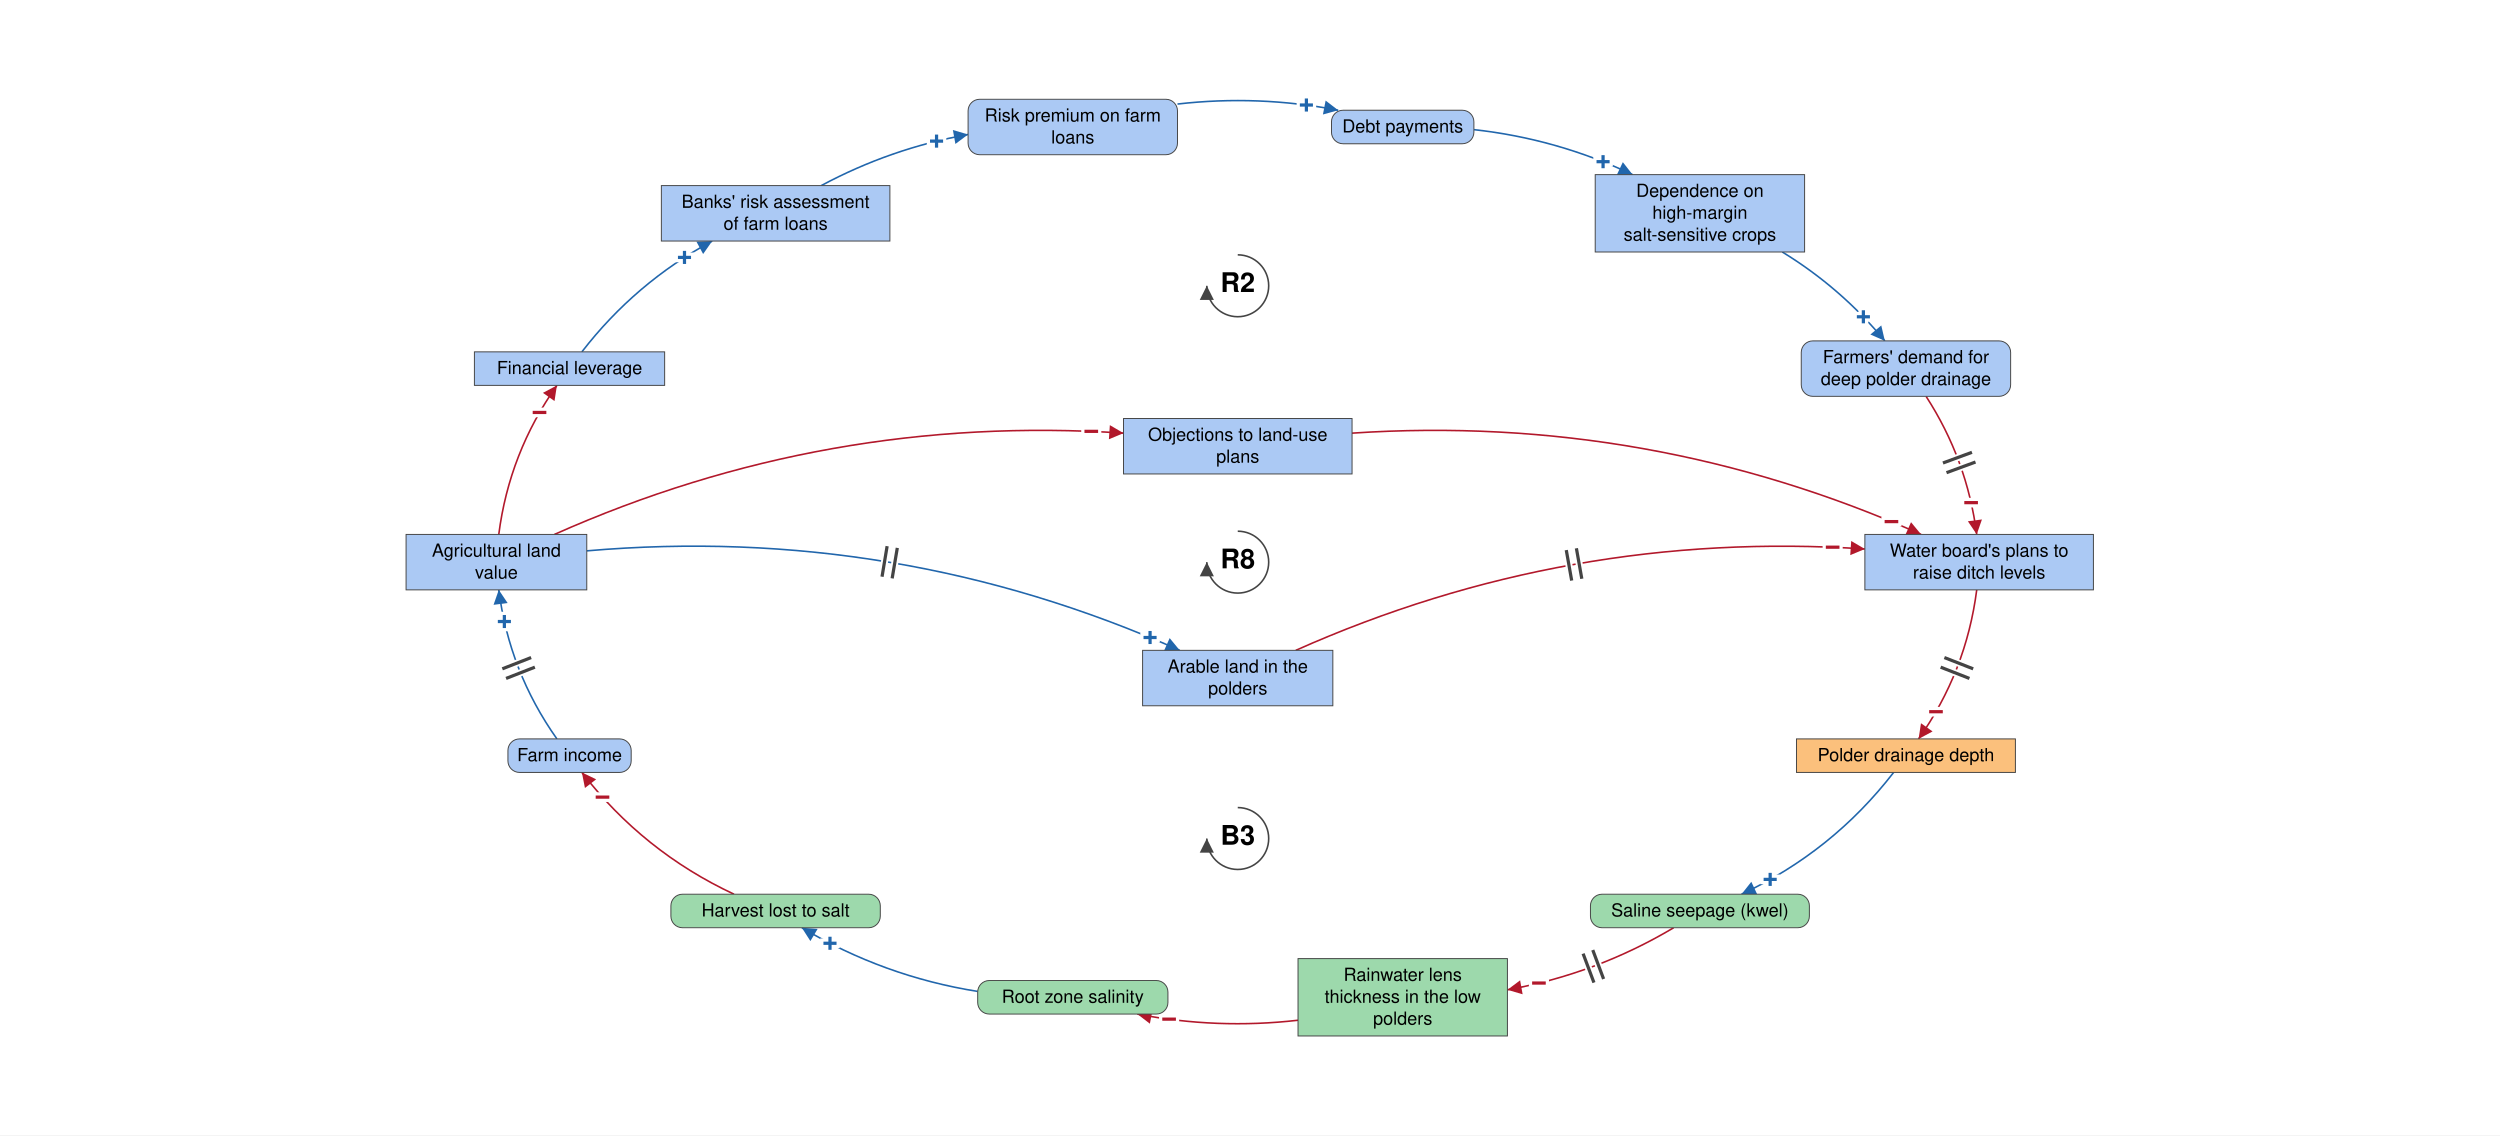
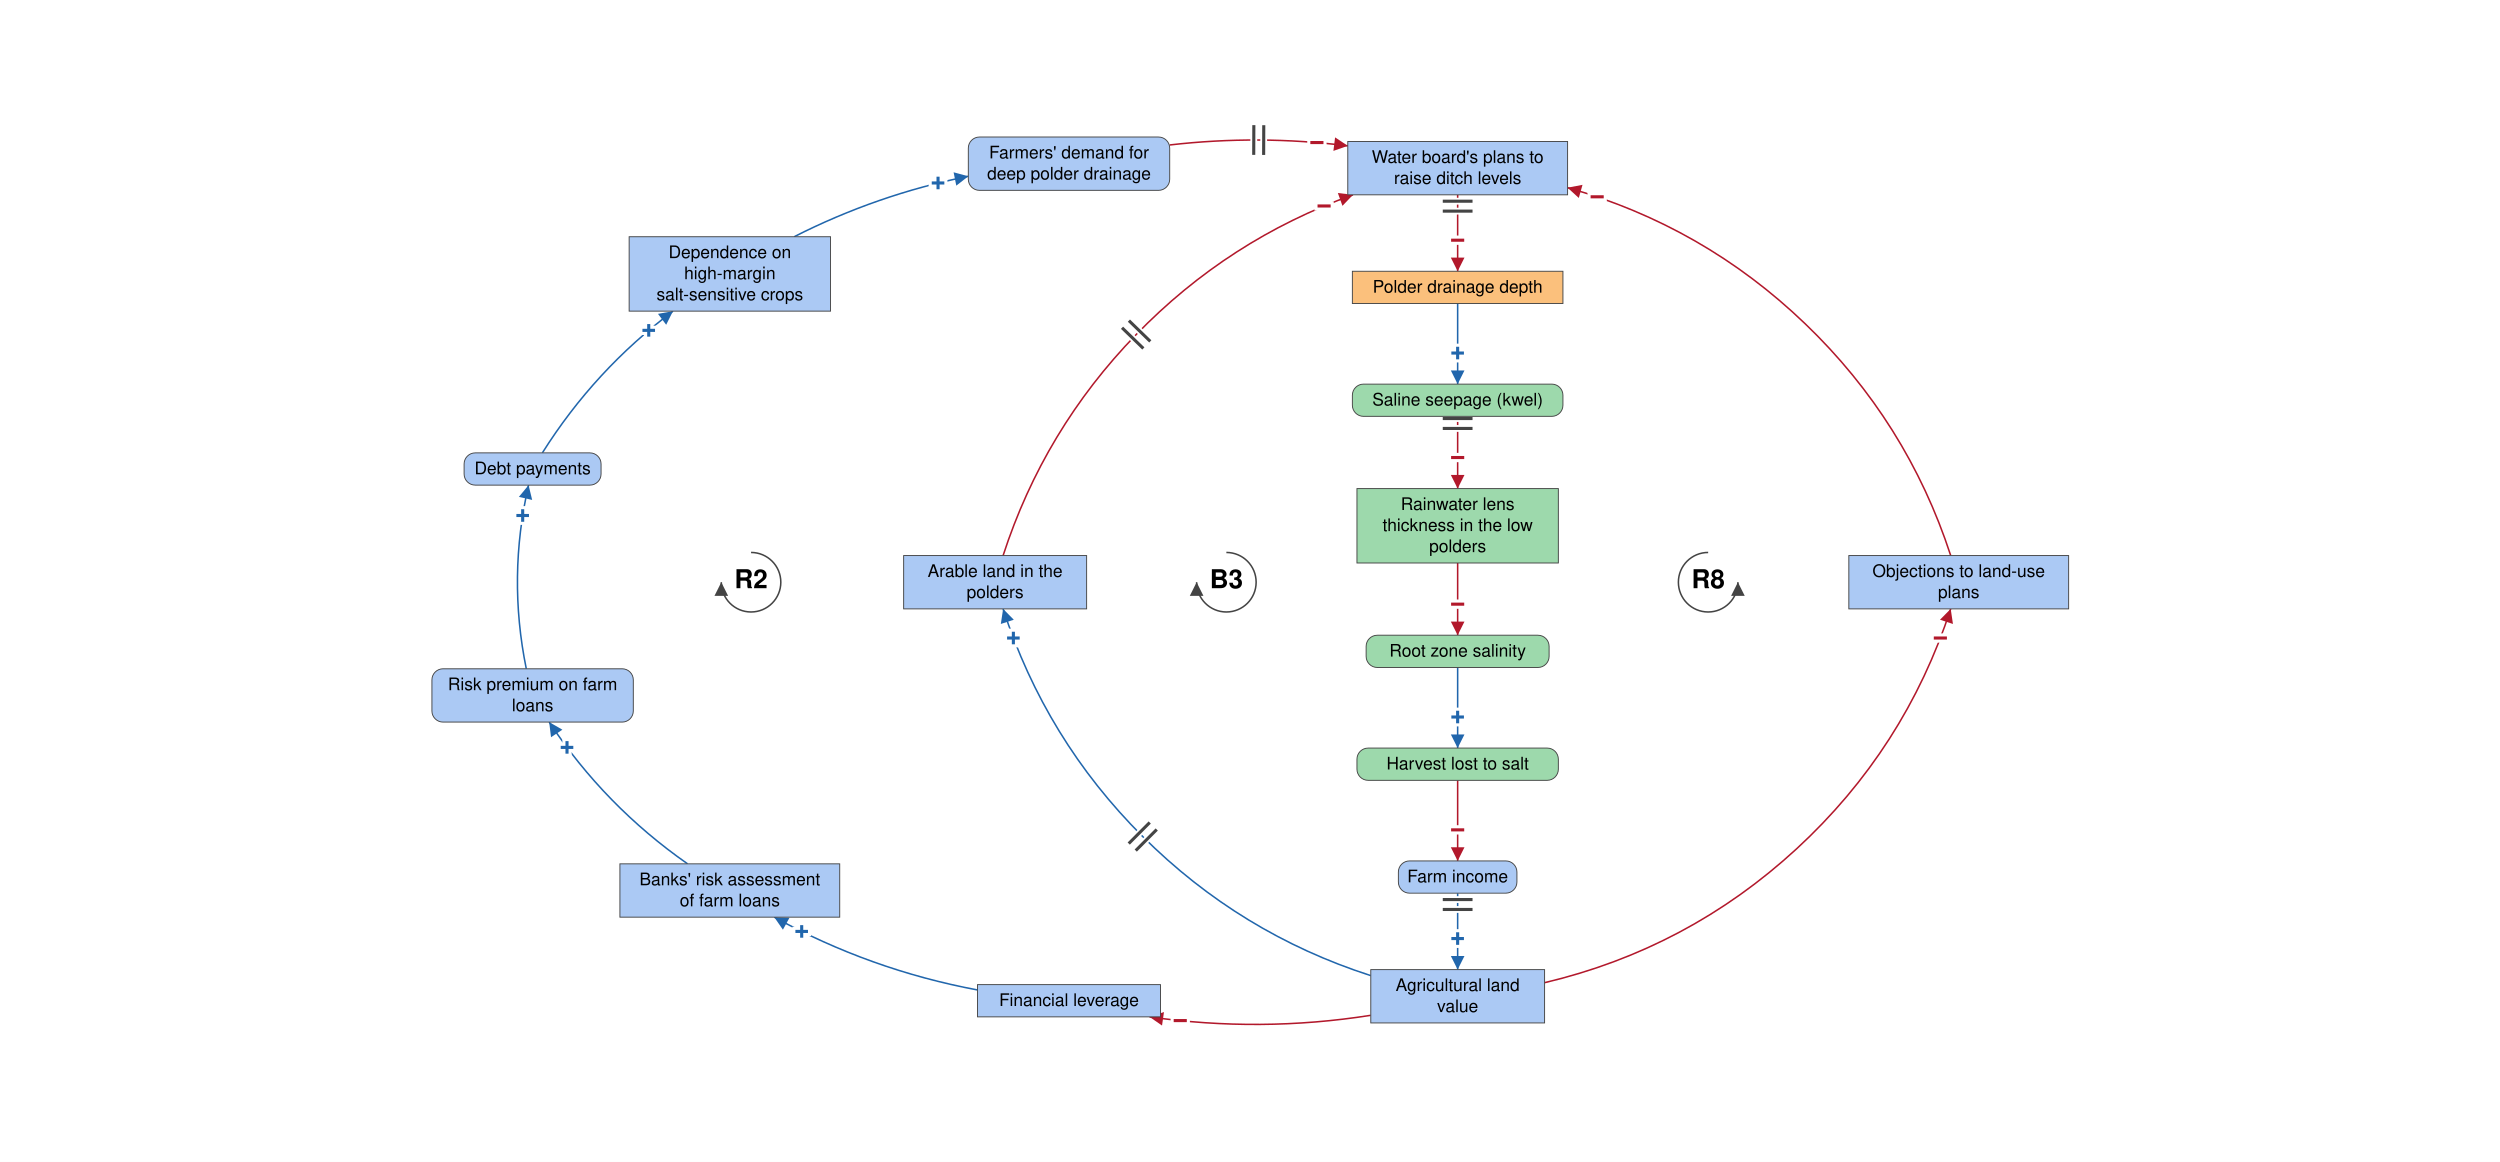
- <svg xmlns="http://www.w3.org/2000/svg" viewBox="-1920 -872 3878 1761" font-family="Helvetica Neue, Helvetica, Arial, sans-serif" font-size="28" fill="black">
+ <svg xmlns="http://www.w3.org/2000/svg" viewBox="-2009 -939 4032 1874" font-family="Helvetica Neue, Helvetica, Arial, sans-serif" font-size="28" fill="black">
  <defs>
    <marker id="arrow-plus" viewBox="0 0 10 10" refX="10" refY="5" markerWidth="22" markerHeight="22" markerUnits="userSpaceOnUse" orient="auto">
      <path d="M 0 0 L 10 5 L 0 10 z" fill="#2166AC" />
    </marker>
    <marker id="arrow-minus" viewBox="0 0 10 10" refX="10" refY="5" markerWidth="22" markerHeight="22" markerUnits="userSpaceOnUse" orient="auto">
      <path d="M 0 0 L 10 5 L 0 10 z" fill="#B2182B" />
    </marker>
    <marker id="arrow-grey" viewBox="0 0 10 10" refX="10" refY="5" markerWidth="22" markerHeight="22" markerUnits="userSpaceOnUse" orient="auto">
      <path d="M 0 0 L 10 5 L 0 10 z" fill="#444444" />
    </marker>
  </defs>
-   <rect x="-1920" y="-872" width="3878" height="1761" fill="white" />
+   <rect x="-2009" y="-939" width="4032" height="1874" fill="white" />
  <g class="links">
-     <g class="link" data-from="mortgage-debt-financial-leverage" data-to="banks-risk-assessment" data-sign="+" data-delay="false" data-curvature="0.16">
-       <path class="link-path" d="M -1017.4 -326.2 Q -934.5 -433.5 -815.2 -498.1" fill="none" stroke="#2166AC" stroke-width="2.5" marker-end="url(#arrow-plus)" />
-       <text class="sign" x="-858.2" y="-472.6" text-anchor="middle" dominant-baseline="central" font-size="42" font-weight="bold" fill="#2166AC" stroke="white" stroke-width="10" paint-order="stroke">+</text>
+     <g class="link" data-from="mortgage-debt-financial-leverage" data-to="banks-risk-assessment" data-sign="+" data-delay="false" data-curvature="0.133">
+       <path class="link-path" d="M -432.5 657.6 Q -605.8 625.2 -760.3 540.2" fill="none" stroke="#2166AC" stroke-width="2.5" marker-end="url(#arrow-plus)" />
+       <text class="sign" x="-716.0" y="563.3" text-anchor="middle" dominant-baseline="central" font-size="42" font-weight="bold" fill="#2166AC" stroke="white" stroke-width="10" paint-order="stroke">+</text>
    </g>
-     <g class="link" data-from="banks-risk-assessment" data-to="bank-credit-freeze-risk-premiums" data-sign="+" data-delay="false" data-curvature="0.16">
-       <path class="link-path" d="M -646.1 -584.1 Q -538.5 -641.8 -418.3 -663.4" fill="none" stroke="#2166AC" stroke-width="2.5" marker-end="url(#arrow-plus)" />
-       <text class="sign" x="-467.2" y="-653.0" text-anchor="middle" dominant-baseline="central" font-size="42" font-weight="bold" fill="#2166AC" stroke="white" stroke-width="10" paint-order="stroke">+</text>
+     <g class="link" data-from="banks-risk-assessment" data-to="bank-credit-freeze-risk-premiums" data-sign="+" data-delay="false" data-curvature="0.133">
+       <path class="link-path" d="M -900.1 454.2 Q -1033.4 361.1 -1123.3 225.6" fill="none" stroke="#2166AC" stroke-width="2.5" marker-end="url(#arrow-plus)" />
+       <text class="sign" x="-1094.5" y="266.5" text-anchor="middle" dominant-baseline="central" font-size="42" font-weight="bold" fill="#2166AC" stroke="white" stroke-width="10" paint-order="stroke">+</text>
    </g>
-     <g class="link" data-from="bank-credit-freeze-risk-premiums" data-to="debt-payments" data-sign="+" data-delay="false" data-curvature="0.16">
-       <path class="link-path" d="M -93.5 -710.6 Q 31.9 -725.0 155.8 -701.0" fill="none" stroke="#2166AC" stroke-width="2.5" marker-end="url(#arrow-plus)" />
-       <text class="sign" x="106.5" y="-709.0" text-anchor="middle" dominant-baseline="central" font-size="42" font-weight="bold" fill="#2166AC" stroke="white" stroke-width="10" paint-order="stroke">+</text>
+     <g class="link" data-from="bank-credit-freeze-risk-premiums" data-to="debt-payments" data-sign="+" data-delay="false" data-curvature="0.133">
+       <path class="link-path" d="M -1160.2 139.6 Q -1190.5 -8.9 -1156.5 -156.6" fill="none" stroke="#2166AC" stroke-width="2.5" marker-end="url(#arrow-plus)" />
+       <text class="sign" x="-1166.0" y="-107.5" text-anchor="middle" dominant-baseline="central" font-size="42" font-weight="bold" fill="#2166AC" stroke="white" stroke-width="10" paint-order="stroke">+</text>
    </g>
-     <g class="link" data-from="debt-payments" data-to="dependence-on-high-margin-salt-sensitive-crops" data-sign="+" data-delay="false" data-curvature="0.16">
-       <path class="link-path" d="M 366.3 -670.9 Q 495.3 -656.7 612.5 -601.1" fill="none" stroke="#2166AC" stroke-width="2.5" marker-end="url(#arrow-plus)" />
-       <text class="sign" x="566.7" y="-621.1" text-anchor="middle" dominant-baseline="central" font-size="42" font-weight="bold" fill="#2166AC" stroke="white" stroke-width="10" paint-order="stroke">+</text>
+     <g class="link" data-from="debt-payments" data-to="dependence-on-high-margin-salt-sensitive-crops" data-sign="+" data-delay="false" data-curvature="0.133">
+       <path class="link-path" d="M -1134.3 -208.6 Q -1050.0 -342.4 -923.6 -437.2" fill="none" stroke="#2166AC" stroke-width="2.5" marker-end="url(#arrow-plus)" />
+       <text class="sign" x="-962.7" y="-406.1" text-anchor="middle" dominant-baseline="central" font-size="42" font-weight="bold" fill="#2166AC" stroke="white" stroke-width="10" paint-order="stroke">+</text>
    </g>
-     <g class="link" data-from="dependence-on-high-margin-salt-sensitive-crops" data-to="demand-for-deep-polder-drainage" data-sign="+" data-delay="false" data-curvature="0.16">
-       <path class="link-path" d="M 844.7 -481.1 Q 935.7 -425.4 1003.8 -343.2" fill="none" stroke="#2166AC" stroke-width="2.5" marker-end="url(#arrow-plus)" />
-       <text class="sign" x="970.5" y="-380.5" text-anchor="middle" dominant-baseline="central" font-size="42" font-weight="bold" fill="#2166AC" stroke="white" stroke-width="10" paint-order="stroke">+</text>
+     <g class="link" data-from="dependence-on-high-margin-salt-sensitive-crops" data-to="demand-for-deep-polder-drainage" data-sign="+" data-delay="false" data-curvature="0.133">
+       <path class="link-path" d="M -728.2 -557.2 Q -594.4 -625.1 -447.3 -654.7" fill="none" stroke="#2166AC" stroke-width="2.5" marker-end="url(#arrow-plus)" />
+       <text class="sign" x="-496.1" y="-643.8" text-anchor="middle" dominant-baseline="central" font-size="42" font-weight="bold" fill="#2166AC" stroke="white" stroke-width="10" paint-order="stroke">+</text>
    </g>
-     <g class="link" data-from="demand-for-deep-polder-drainage" data-to="plans-to-raise-ditch-levels" data-sign="-" data-delay="true" data-curvature="0.16">
-       <path class="link-path" d="M 1067.7 -257.2 Q 1131.3 -159.0 1146.3 -43.0" fill="none" stroke="#B2182B" stroke-width="2.5" marker-end="url(#arrow-minus)" />
-       <text class="sign" x="1137.6" y="-92.2" text-anchor="middle" dominant-baseline="central" font-size="42" font-weight="bold" fill="#B2182B" stroke="white" stroke-width="10" paint-order="stroke">−</text>
-       <path class="delay-cut" d="M 1138.9 -170.4 L 1093.9 -153.8 M 1144.4 -155.3 L 1099.4 -138.8" stroke="white" stroke-width="11" fill="none" />
-       <path class="delay" d="M 1138.9 -170.4 L 1093.9 -153.8 M 1144.4 -155.3 L 1099.4 -138.8" stroke="#444444" stroke-width="5" fill="none" />
+     <g class="link" data-from="demand-for-deep-polder-drainage" data-to="plans-to-raise-ditch-levels" data-sign="-" data-delay="true" data-curvature="0.133">
+       <path class="link-path" d="M -122.5 -705.2 Q 21.2 -721.8 164.7 -703.8" fill="none" stroke="#B2182B" stroke-width="2.5" marker-end="url(#arrow-minus)" />
+       <text class="sign" x="114.9" y="-709.0" text-anchor="middle" dominant-baseline="central" font-size="42" font-weight="bold" fill="#B2182B" stroke="white" stroke-width="10" paint-order="stroke">−</text>
+       <path class="delay-cut" d="M 13.2 -737.2 L 13.0 -689.2 M 29.2 -737.1 L 29.0 -689.1" stroke="white" stroke-width="11" fill="none" />
+       <path class="delay" d="M 13.2 -737.2 L 13.0 -689.2 M 29.2 -737.1 L 29.0 -689.1" stroke="#444444" stroke-width="5" fill="none" />
    </g>
-     <g class="link" data-from="plans-to-raise-ditch-levels" data-to="polder-drainage-depth" data-sign="-" data-delay="true" data-curvature="0.16">
-       <path class="link-path" d="M 1146.3 43.0 Q 1130.0 169.8 1056.1 274.2" fill="none" stroke="#B2182B" stroke-width="2.5" marker-end="url(#arrow-minus)" />
-       <text class="sign" x="1083.1" y="232.1" text-anchor="middle" dominant-baseline="central" font-size="42" font-weight="bold" fill="#B2182B" stroke="white" stroke-width="10" paint-order="stroke">−</text>
-       <path class="delay-cut" d="M 1140.8 165.5 L 1096.1 148.0 M 1135.0 180.4 L 1090.3 162.9" stroke="white" stroke-width="11" fill="none" />
-       <path class="delay" d="M 1140.8 165.5 L 1096.1 148.0 M 1135.0 180.4 L 1090.3 162.9" stroke="#444444" stroke-width="5" fill="none" />
+     <g class="link" data-from="plans-to-raise-ditch-levels" data-to="polder-drainage-depth" data-sign="-" data-delay="true" data-curvature="0">
+       <path class="link-path" d="M 341.9 -624.8 Q 341.9 -563.1 341.9 -501.5" fill="none" stroke="#B2182B" stroke-width="2.5" marker-end="url(#arrow-minus)" />
+       <text class="sign" x="341.9" y="-551.5" text-anchor="middle" dominant-baseline="central" font-size="42" font-weight="bold" fill="#B2182B" stroke="white" stroke-width="10" paint-order="stroke">−</text>
+       <path class="delay-cut" d="M 365.9 -614.5 L 317.9 -614.5 M 365.9 -598.5 L 317.9 -598.5" stroke="white" stroke-width="11" fill="none" />
+       <path class="delay" d="M 365.9 -614.5 L 317.9 -614.5 M 365.9 -598.5 L 317.9 -598.5" stroke="#444444" stroke-width="5" fill="none" />
    </g>
-     <g class="link" data-from="polder-drainage-depth" data-to="saline-seepage-kwel" data-sign="+" data-delay="false" data-curvature="0.16">
-       <path class="link-path" d="M 1017.4 326.2 Q 922.3 449.2 781.4 515.1" fill="none" stroke="#2166AC" stroke-width="2.5" marker-end="url(#arrow-plus)" />
-       <text class="sign" x="825.9" y="492.2" text-anchor="middle" dominant-baseline="central" font-size="42" font-weight="bold" fill="#2166AC" stroke="white" stroke-width="10" paint-order="stroke">+</text>
+     <g class="link" data-from="polder-drainage-depth" data-to="saline-seepage-kwel" data-sign="+" data-delay="false" data-curvature="0">
+       <path class="link-path" d="M 341.9 -449.5 Q 341.9 -384.5 341.9 -319.5" fill="none" stroke="#2166AC" stroke-width="2.5" marker-end="url(#arrow-plus)" />
+       <text class="sign" x="341.9" y="-369.5" text-anchor="middle" dominant-baseline="central" font-size="42" font-weight="bold" fill="#2166AC" stroke="white" stroke-width="10" paint-order="stroke">+</text>
    </g>
-     <g class="link" data-from="saline-seepage-kwel" data-to="freshwater-lens-thickness" data-sign="-" data-delay="true" data-curvature="0.16">
-       <path class="link-path" d="M 676.2 567.1 Q 556.0 638.7 418.3 663.4" fill="none" stroke="#B2182B" stroke-width="2.5" marker-end="url(#arrow-minus)" />
-       <text class="sign" x="467.2" y="653.0" text-anchor="middle" dominant-baseline="central" font-size="42" font-weight="bold" fill="#B2182B" stroke="white" stroke-width="10" paint-order="stroke">−</text>
-       <path class="delay-cut" d="M 567.5 646.6 L 550.7 601.7 M 552.5 652.2 L 535.7 607.3" stroke="white" stroke-width="11" fill="none" />
-       <path class="delay" d="M 567.5 646.6 L 550.7 601.7 M 552.5 652.2 L 535.7 607.3" stroke="#444444" stroke-width="5" fill="none" />
+     <g class="link" data-from="saline-seepage-kwel" data-to="freshwater-lens-thickness" data-sign="-" data-delay="true" data-curvature="0">
+       <path class="link-path" d="M 341.9 -267.5 Q 341.9 -209.3 341.9 -151.0" fill="none" stroke="#B2182B" stroke-width="2.5" marker-end="url(#arrow-minus)" />
+       <text class="sign" x="341.9" y="-201.0" text-anchor="middle" dominant-baseline="central" font-size="42" font-weight="bold" fill="#B2182B" stroke="white" stroke-width="10" paint-order="stroke">−</text>
+       <path class="delay-cut" d="M 365.9 -264.0 L 317.9 -264.0 M 365.9 -248.0 L 317.9 -248.0" stroke="white" stroke-width="11" fill="none" />
+       <path class="delay" d="M 365.9 -264.0 L 317.9 -264.0 M 365.9 -248.0 L 317.9 -248.0" stroke="#444444" stroke-width="5" fill="none" />
    </g>
-     <g class="link" data-from="freshwater-lens-thickness" data-to="root-zone-salinity" data-sign="-" data-delay="false" data-curvature="0.16">
-       <path class="link-path" d="M 93.5 710.6 Q -31.9 725.0 -155.8 701.0" fill="none" stroke="#B2182B" stroke-width="2.5" marker-end="url(#arrow-minus)" />
-       <text class="sign" x="-106.5" y="709.0" text-anchor="middle" dominant-baseline="central" font-size="42" font-weight="bold" fill="#B2182B" stroke="white" stroke-width="10" paint-order="stroke">−</text>
+     <g class="link" data-from="freshwater-lens-thickness" data-to="root-zone-salinity" data-sign="-" data-delay="false" data-curvature="0">
+       <path class="link-path" d="M 341.9 -31.0 Q 341.9 27.2 341.9 85.5" fill="none" stroke="#B2182B" stroke-width="2.5" marker-end="url(#arrow-minus)" />
+       <text class="sign" x="341.9" y="35.5" text-anchor="middle" dominant-baseline="central" font-size="42" font-weight="bold" fill="#B2182B" stroke="white" stroke-width="10" paint-order="stroke">−</text>
    </g>
-     <g class="link" data-from="root-zone-salinity" data-to="harvest-lost-to-salt" data-sign="+" data-delay="false" data-curvature="0.16">
-       <path class="link-path" d="M -403.4 665.9 Q -549.3 642.7 -676.2 567.1" fill="none" stroke="#2166AC" stroke-width="2.5" marker-end="url(#arrow-plus)" />
-       <text class="sign" x="-632.5" y="591.3" text-anchor="middle" dominant-baseline="central" font-size="42" font-weight="bold" fill="#2166AC" stroke="white" stroke-width="10" paint-order="stroke">+</text>
+     <g class="link" data-from="root-zone-salinity" data-to="harvest-lost-to-salt" data-sign="+" data-delay="false" data-curvature="0">
+       <path class="link-path" d="M 341.9 137.5 Q 341.9 202.5 341.9 267.5" fill="none" stroke="#2166AC" stroke-width="2.5" marker-end="url(#arrow-plus)" />
+       <text class="sign" x="341.9" y="217.5" text-anchor="middle" dominant-baseline="central" font-size="42" font-weight="bold" fill="#2166AC" stroke="white" stroke-width="10" paint-order="stroke">+</text>
    </g>
-     <g class="link" data-from="harvest-lost-to-salt" data-to="farm-revenue" data-sign="-" data-delay="false" data-curvature="0.16">
-       <path class="link-path" d="M -781.4 515.1 Q -922.3 449.2 -1017.4 326.2" fill="none" stroke="#B2182B" stroke-width="2.5" marker-end="url(#arrow-minus)" />
-       <text class="sign" x="-985.4" y="364.6" text-anchor="middle" dominant-baseline="central" font-size="42" font-weight="bold" fill="#B2182B" stroke="white" stroke-width="10" paint-order="stroke">−</text>
+     <g class="link" data-from="harvest-lost-to-salt" data-to="farm-revenue" data-sign="-" data-delay="false" data-curvature="0">
+       <path class="link-path" d="M 341.9 319.5 Q 341.9 384.5 341.9 449.5" fill="none" stroke="#B2182B" stroke-width="2.5" marker-end="url(#arrow-minus)" />
+       <text class="sign" x="341.9" y="399.5" text-anchor="middle" dominant-baseline="central" font-size="42" font-weight="bold" fill="#B2182B" stroke="white" stroke-width="10" paint-order="stroke">−</text>
    </g>
-     <g class="link" data-from="farm-revenue" data-to="agricultural-land-value" data-sign="+" data-delay="true" data-curvature="0.16">
-       <path class="link-path" d="M -1056.1 274.2 Q -1130.0 169.8 -1146.3 43.0" fill="none" stroke="#2166AC" stroke-width="2.5" marker-end="url(#arrow-plus)" />
-       <text class="sign" x="-1137.6" y="92.2" text-anchor="middle" dominant-baseline="central" font-size="42" font-weight="bold" fill="#2166AC" stroke="white" stroke-width="10" paint-order="stroke">+</text>
-       <path class="delay-cut" d="M -1135.0 180.4 L -1090.3 162.9 M -1140.8 165.5 L -1096.1 148.0" stroke="white" stroke-width="11" fill="none" />
-       <path class="delay" d="M -1135.0 180.4 L -1090.3 162.9 M -1140.8 165.5 L -1096.1 148.0" stroke="#444444" stroke-width="5" fill="none" />
+     <g class="link" data-from="farm-revenue" data-to="agricultural-land-value" data-sign="+" data-delay="true" data-curvature="0">
+       <path class="link-path" d="M 341.9 501.5 Q 341.9 563.1 341.9 624.8" fill="none" stroke="#2166AC" stroke-width="2.5" marker-end="url(#arrow-plus)" />
+       <text class="sign" x="341.9" y="574.8" text-anchor="middle" dominant-baseline="central" font-size="42" font-weight="bold" fill="#2166AC" stroke="white" stroke-width="10" paint-order="stroke">+</text>
+       <path class="delay-cut" d="M 365.9 511.8 L 317.9 511.8 M 365.9 527.8 L 317.9 527.8" stroke="white" stroke-width="11" fill="none" />
+       <path class="delay" d="M 365.9 511.8 L 317.9 511.8 M 365.9 527.8 L 317.9 527.8" stroke="#444444" stroke-width="5" fill="none" />
    </g>
-     <g class="link" data-from="agricultural-land-value" data-to="mortgage-debt-financial-leverage" data-sign="-" data-delay="false" data-curvature="0.16">
-       <path class="link-path" d="M -1146.3 -43.0 Q -1130.0 -169.8 -1056.1 -274.2" fill="none" stroke="#B2182B" stroke-width="2.5" marker-end="url(#arrow-minus)" />
-       <text class="sign" x="-1083.1" y="-232.1" text-anchor="middle" dominant-baseline="central" font-size="42" font-weight="bold" fill="#B2182B" stroke="white" stroke-width="10" paint-order="stroke">−</text>
+     <g class="link" data-from="agricultural-land-value" data-to="mortgage-debt-financial-leverage" data-sign="-" data-delay="false" data-curvature="0.133">
+       <path class="link-path" d="M 201.8 698.5 Q 23.5 726.6 -155.1 701.0" fill="none" stroke="#B2182B" stroke-width="2.5" marker-end="url(#arrow-minus)" />
+       <text class="sign" x="-105.5" y="707.1" text-anchor="middle" dominant-baseline="central" font-size="42" font-weight="bold" fill="#B2182B" stroke="white" stroke-width="10" paint-order="stroke">−</text>
    </g>
-     <g class="link" data-from="agricultural-land-value" data-to="policy-resistance-legal-delays" data-sign="-" data-delay="false" data-curvature="0.16">
-       <path class="link-path" d="M -1060.0 -43.0 Q -638.1 -230.8 -177.2 -200.1" fill="none" stroke="#B2182B" stroke-width="2.5" marker-end="url(#arrow-minus)" />
-       <text class="sign" x="-227.2" y="-202.8" text-anchor="middle" dominant-baseline="central" font-size="42" font-weight="bold" fill="#B2182B" stroke="white" stroke-width="10" paint-order="stroke">−</text>
+     <g class="link" data-from="agricultural-land-value" data-to="policy-resistance-legal-delays" data-sign="-" data-delay="false" data-curvature="-0.317">
+       <path class="link-path" d="M 482.0 645.9 Q 713.4 591.1 888.4 430.1 Q 1063.3 269.0 1137.1 43.0" fill="none" stroke="#B2182B" stroke-width="2.5" marker-end="url(#arrow-minus)" />
+       <text class="sign" x="1120.4" y="90.1" text-anchor="middle" dominant-baseline="central" font-size="42" font-weight="bold" fill="#B2182B" stroke="white" stroke-width="10" paint-order="stroke">−</text>
    </g>
-     <g class="link" data-from="policy-resistance-legal-delays" data-to="plans-to-raise-ditch-levels" data-sign="-" data-delay="false" data-curvature="0.16">
-       <path class="link-path" d="M 177.2 -200.1 Q 638.1 -230.8 1060.0 -43.0" fill="none" stroke="#B2182B" stroke-width="2.5" marker-end="url(#arrow-minus)" />
-       <text class="sign" x="1014.0" y="-62.8" text-anchor="middle" dominant-baseline="central" font-size="42" font-weight="bold" fill="#B2182B" stroke="white" stroke-width="10" paint-order="stroke">−</text>
+     <g class="link" data-from="policy-resistance-legal-delays" data-to="plans-to-raise-ditch-levels" data-sign="-" data-delay="false" data-curvature="-0.317">
+       <path class="link-path" d="M 1137.1 -43.0 Q 1066.5 -259.3 902.3 -416.9 Q 738.2 -574.5 519.1 -636.3" fill="none" stroke="#B2182B" stroke-width="2.5" marker-end="url(#arrow-minus)" />
+       <text class="sign" x="566.9" y="-621.5" text-anchor="middle" dominant-baseline="central" font-size="42" font-weight="bold" fill="#B2182B" stroke="white" stroke-width="10" paint-order="stroke">−</text>
    </g>
-     <g class="link" data-from="agricultural-land-value" data-to="farmland-leaving-arable-use" data-sign="+" data-delay="true" data-curvature="0.16">
-       <path class="link-path" d="M -1009.9 -17.5 Q -530.0 -59.1 -90.0 136.8" fill="none" stroke="#2166AC" stroke-width="2.5" marker-end="url(#arrow-plus)" />
-       <text class="sign" x="-136.0" y="117.0" text-anchor="middle" dominant-baseline="central" font-size="42" font-weight="bold" fill="#2166AC" stroke="white" stroke-width="10" paint-order="stroke">+</text>
-       <path class="delay-cut" d="M -543.9 -24.8 L -551.8 22.6 M -528.1 -22.1 L -536.1 25.2" stroke="white" stroke-width="11" fill="none" />
-       <path class="delay" d="M -543.9 -24.8 L -551.8 22.6 M -528.1 -22.1 L -536.1 25.2" stroke="#444444" stroke-width="5" fill="none" />
+     <g class="link" data-from="agricultural-land-value" data-to="farmland-leaving-arable-use" data-sign="+" data-delay="true" data-curvature="0.296">
+       <path class="link-path" d="M 201.8 634.5 Q -9.1 566.6 -166.0 410.2 Q -322.8 253.7 -391.2 43.0" fill="none" stroke="#2166AC" stroke-width="2.5" marker-end="url(#arrow-plus)" />
+       <text class="sign" x="-374.6" y="90.1" text-anchor="middle" dominant-baseline="central" font-size="42" font-weight="bold" fill="#2166AC" stroke="white" stroke-width="10" paint-order="stroke">+</text>
+       <path class="delay-cut" d="M -177.3 432.8 L -143.4 398.8 M -188.6 421.5 L -154.7 387.5" stroke="white" stroke-width="11" fill="none" />
+       <path class="delay" d="M -177.3 432.8 L -143.4 398.8 M -188.6 421.5 L -154.7 387.5" stroke="#444444" stroke-width="5" fill="none" />
    </g>
-     <g class="link" data-from="farmland-leaving-arable-use" data-to="plans-to-raise-ditch-levels" data-sign="-" data-delay="true" data-curvature="0.16">
-       <path class="link-path" d="M 90.0 136.8 Q 511.9 -51.1 972.8 -20.4" fill="none" stroke="#B2182B" stroke-width="2.5" marker-end="url(#arrow-minus)" />
-       <text class="sign" x="922.8" y="-23.1" text-anchor="middle" dominant-baseline="central" font-size="42" font-weight="bold" fill="#B2182B" stroke="white" stroke-width="10" paint-order="stroke">−</text>
-       <path class="delay-cut" d="M 509.6 -18.7 L 518.0 28.6 M 525.3 -21.5 L 533.7 25.8" stroke="white" stroke-width="11" fill="none" />
-       <path class="delay" d="M 509.6 -18.7 L 518.0 28.6 M 525.3 -21.5 L 533.7 25.8" stroke="#444444" stroke-width="5" fill="none" />
+     <g class="link" data-from="farmland-leaving-arable-use" data-to="plans-to-raise-ditch-levels" data-sign="-" data-delay="true" data-curvature="0.296">
+       <path class="link-path" d="M -391.2 -43.0 Q -325.3 -246.1 -176.6 -399.4 Q -27.9 -552.7 173.1 -624.8" fill="none" stroke="#B2182B" stroke-width="2.5" marker-end="url(#arrow-minus)" />
+       <text class="sign" x="126.5" y="-606.7" text-anchor="middle" dominant-baseline="central" font-size="42" font-weight="bold" fill="#B2182B" stroke="white" stroke-width="10" paint-order="stroke">−</text>
+       <path class="delay-cut" d="M -199.4 -410.4 L -165.0 -377.0 M -188.3 -421.9 L -153.8 -388.4" stroke="white" stroke-width="11" fill="none" />
+       <path class="delay" d="M -199.4 -410.4 L -165.0 -377.0 M -188.3 -421.9 L -153.8 -388.4" stroke="#444444" stroke-width="5" fill="none" />
    </g>
  </g>
  <g class="elements">
    <g class="element" data-id="agricultural-land-value" data-domain="Social" data-type="Stock" data-adaptive="false">
-       <rect x="-1290.1" y="-43.0" width="280.3" height="86.0" rx="0" fill="#ABC9F4" stroke="#444444" stroke-width="1.5" />
-       <text x="-1150.0" y="-8.5" text-anchor="middle">Agricultural land</text>
-       <text x="-1150.0" y="25.5" text-anchor="middle">value</text>
+       <rect x="201.8" y="624.8" width="280.3" height="86.0" rx="0" fill="#ABC9F4" stroke="#444444" stroke-width="1.5" />
+       <text x="341.9" y="659.3" text-anchor="middle">Agricultural land</text>
+       <text x="341.9" y="693.3" text-anchor="middle">value</text>
    </g>
    <g class="element" data-id="mortgage-debt-financial-leverage" data-domain="Social" data-type="Stock" data-adaptive="false">
-       <rect x="-1184.1" y="-326.2" width="295.1" height="52.0" rx="0" fill="#ABC9F4" stroke="#444444" stroke-width="1.5" />
-       <text x="-1036.5" y="-291.7" text-anchor="middle">Financial leverage</text>
+       <rect x="-432.5" y="649.0" width="295.1" height="52.0" rx="0" fill="#ABC9F4" stroke="#444444" stroke-width="1.5" />
+       <text x="-284.9" y="683.5" text-anchor="middle">Financial leverage</text>
    </g>
    <g class="element" data-id="banks-risk-assessment" data-domain="Social" data-type="Stock" data-adaptive="false">
-       <rect x="-894.1" y="-584.1" width="354.5" height="86.0" rx="0" fill="#ABC9F4" stroke="#444444" stroke-width="1.5" />
-       <text x="-716.9" y="-549.6" text-anchor="middle">Banks' risk assessment</text>
-       <text x="-716.9" y="-515.6" text-anchor="middle">of farm loans</text>
+       <rect x="-1009.2" y="454.2" width="354.5" height="86.0" rx="0" fill="#ABC9F4" stroke="#444444" stroke-width="1.5" />
+       <text x="-831.9" y="488.7" text-anchor="middle">Banks' risk assessment</text>
+       <text x="-831.9" y="522.7" text-anchor="middle">of farm loans</text>
    </g>
    <g class="element" data-id="bank-credit-freeze-risk-premiums" data-domain="Social" data-type="Auxiliary" data-adaptive="false">
-       <rect x="-418.3" y="-718.0" width="324.8" height="86.0" rx="18" fill="#ABC9F4" stroke="#444444" stroke-width="1.5" />
-       <text x="-255.9" y="-683.5" text-anchor="middle">Risk premium on farm</text>
-       <text x="-255.9" y="-649.5" text-anchor="middle">loans</text>
+       <rect x="-1312.4" y="139.6" width="324.8" height="86.0" rx="18" fill="#ABC9F4" stroke="#444444" stroke-width="1.5" />
+       <text x="-1150.0" y="174.1" text-anchor="middle">Risk premium on farm</text>
+       <text x="-1150.0" y="208.1" text-anchor="middle">loans</text>
    </g>
    <g class="element" data-id="debt-payments" data-domain="Social" data-type="Auxiliary" data-adaptive="false">
-       <rect x="145.4" y="-701.0" width="220.9" height="52.0" rx="18" fill="#ABC9F4" stroke="#444444" stroke-width="1.5" />
-       <text x="255.9" y="-666.5" text-anchor="middle">Debt payments</text>
+       <rect x="-1260.5" y="-208.6" width="220.9" height="52.0" rx="18" fill="#ABC9F4" stroke="#444444" stroke-width="1.5" />
+       <text x="-1150.0" y="-174.1" text-anchor="middle">Debt payments</text>
    </g>
    <g class="element" data-id="dependence-on-high-margin-salt-sensitive-crops" data-domain="Social" data-type="Stock" data-adaptive="false">
-       <rect x="554.5" y="-601.1" width="324.8" height="120.0" rx="0" fill="#ABC9F4" stroke="#444444" stroke-width="1.5" />
-       <text x="716.9" y="-566.6" text-anchor="middle">Dependence on</text>
-       <text x="716.9" y="-532.6" text-anchor="middle">high-margin</text>
-       <text x="716.9" y="-498.6" text-anchor="middle">salt-sensitive crops</text>
+       <rect x="-994.3" y="-557.2" width="324.8" height="120.0" rx="0" fill="#ABC9F4" stroke="#444444" stroke-width="1.5" />
+       <text x="-831.9" y="-522.7" text-anchor="middle">Dependence on</text>
+       <text x="-831.9" y="-488.7" text-anchor="middle">high-margin</text>
+       <text x="-831.9" y="-454.7" text-anchor="middle">salt-sensitive crops</text>
    </g>
    <g class="element" data-id="demand-for-deep-polder-drainage" data-domain="Social" data-type="Auxiliary" data-adaptive="false">
-       <rect x="874.1" y="-343.2" width="324.8" height="86.0" rx="18" fill="#ABC9F4" stroke="#444444" stroke-width="1.5" />
-       <text x="1036.5" y="-308.7" text-anchor="middle">Farmers' demand for</text>
-       <text x="1036.5" y="-274.7" text-anchor="middle">deep polder drainage</text>
+       <rect x="-447.3" y="-718.0" width="324.8" height="86.0" rx="18" fill="#ABC9F4" stroke="#444444" stroke-width="1.5" />
+       <text x="-284.9" y="-683.5" text-anchor="middle">Farmers' demand for</text>
+       <text x="-284.9" y="-649.5" text-anchor="middle">deep polder drainage</text>
    </g>
    <g class="element" data-id="plans-to-raise-ditch-levels" data-domain="Social" data-type="Stock" data-adaptive="false">
-       <rect x="972.8" y="-43.0" width="354.5" height="86.0" rx="0" fill="#ABC9F4" stroke="#444444" stroke-width="1.5" />
-       <text x="1150.0" y="-8.5" text-anchor="middle">Water board's plans to</text>
-       <text x="1150.0" y="25.5" text-anchor="middle">raise ditch levels</text>
+       <rect x="164.7" y="-710.8" width="354.5" height="86.0" rx="0" fill="#ABC9F4" stroke="#444444" stroke-width="1.5" />
+       <text x="341.9" y="-676.3" text-anchor="middle">Water board's plans to</text>
+       <text x="341.9" y="-642.3" text-anchor="middle">raise ditch levels</text>
    </g>
    <g class="element" data-id="polder-drainage-depth" data-domain="Technological" data-type="Stock" data-adaptive="false">
-       <rect x="866.7" y="274.2" width="339.6" height="52.0" rx="0" fill="#FBC07C" stroke="#444444" stroke-width="1.5" />
-       <text x="1036.5" y="308.7" text-anchor="middle">Polder drainage depth</text>
+       <rect x="172.1" y="-501.5" width="339.6" height="52.0" rx="0" fill="#FBC07C" stroke="#444444" stroke-width="1.5" />
+       <text x="341.9" y="-467.0" text-anchor="middle">Polder drainage depth</text>
    </g>
    <g class="element" data-id="saline-seepage-kwel" data-domain="Ecological" data-type="Auxiliary" data-adaptive="false">
-       <rect x="547.1" y="515.1" width="339.6" height="52.0" rx="18" fill="#9DD9AC" stroke="#444444" stroke-width="1.5" />
-       <text x="716.9" y="549.6" text-anchor="middle">Saline seepage (kwel)</text>
+       <rect x="172.1" y="-319.5" width="339.6" height="52.0" rx="18" fill="#9DD9AC" stroke="#444444" stroke-width="1.5" />
+       <text x="341.9" y="-285.0" text-anchor="middle">Saline seepage (kwel)</text>
    </g>
    <g class="element" data-id="freshwater-lens-thickness" data-domain="Ecological" data-type="Stock" data-adaptive="false">
-       <rect x="93.5" y="615.0" width="324.8" height="120.0" rx="0" fill="#9DD9AC" stroke="#444444" stroke-width="1.5" />
-       <text x="255.9" y="649.5" text-anchor="middle">Rainwater lens</text>
-       <text x="255.9" y="683.5" text-anchor="middle">thickness in the low</text>
-       <text x="255.9" y="717.5" text-anchor="middle">polders</text>
+       <rect x="179.5" y="-151.0" width="324.8" height="120.0" rx="0" fill="#9DD9AC" stroke="#444444" stroke-width="1.5" />
+       <text x="341.9" y="-116.5" text-anchor="middle">Rainwater lens</text>
+       <text x="341.9" y="-82.5" text-anchor="middle">thickness in the low</text>
+       <text x="341.9" y="-48.5" text-anchor="middle">polders</text>
    </g>
    <g class="element" data-id="root-zone-salinity" data-domain="Ecological" data-type="Auxiliary" data-adaptive="false">
-       <rect x="-403.4" y="649.0" width="295.1" height="52.0" rx="18" fill="#9DD9AC" stroke="#444444" stroke-width="1.5" />
-       <text x="-255.9" y="683.5" text-anchor="middle">Root zone salinity</text>
+       <rect x="194.3" y="85.5" width="295.1" height="52.0" rx="18" fill="#9DD9AC" stroke="#444444" stroke-width="1.5" />
+       <text x="341.9" y="120.0" text-anchor="middle">Root zone salinity</text>
    </g>
    <g class="element" data-id="harvest-lost-to-salt" data-domain="Ecological" data-type="Auxiliary" data-adaptive="false">
-       <rect x="-879.3" y="515.1" width="324.8" height="52.0" rx="18" fill="#9DD9AC" stroke="#444444" stroke-width="1.5" />
-       <text x="-716.9" y="549.6" text-anchor="middle">Harvest lost to salt</text>
+       <rect x="179.5" y="267.5" width="324.8" height="52.0" rx="18" fill="#9DD9AC" stroke="#444444" stroke-width="1.5" />
+       <text x="341.9" y="302.0" text-anchor="middle">Harvest lost to salt</text>
    </g>
    <g class="element" data-id="farm-revenue" data-domain="Social" data-type="Auxiliary" data-adaptive="false">
-       <rect x="-1132.1" y="274.2" width="191.2" height="52.0" rx="18" fill="#ABC9F4" stroke="#444444" stroke-width="1.5" />
-       <text x="-1036.5" y="308.7" text-anchor="middle">Farm income</text>
+       <rect x="246.3" y="449.5" width="191.2" height="52.0" rx="18" fill="#ABC9F4" stroke="#444444" stroke-width="1.5" />
+       <text x="341.9" y="484.0" text-anchor="middle">Farm income</text>
    </g>
    <g class="element" data-id="policy-resistance-legal-delays" data-domain="Social" data-type="Stock" data-adaptive="false">
-       <rect x="-177.2" y="-222.8" width="354.5" height="86.0" rx="0" fill="#ABC9F4" stroke="#444444" stroke-width="1.5" />
-       <text x="0.0" y="-188.3" text-anchor="middle">Objections to land-use</text>
-       <text x="0.0" y="-154.3" text-anchor="middle">plans</text>
+       <rect x="972.8" y="-43.0" width="354.5" height="86.0" rx="0" fill="#ABC9F4" stroke="#444444" stroke-width="1.5" />
+       <text x="1150.0" y="-8.5" text-anchor="middle">Objections to land-use</text>
+       <text x="1150.0" y="25.5" text-anchor="middle">plans</text>
    </g>
    <g class="element" data-id="farmland-leaving-arable-use" data-domain="Social" data-type="Stock" data-adaptive="false">
-       <rect x="-147.6" y="136.8" width="295.1" height="86.0" rx="0" fill="#ABC9F4" stroke="#444444" stroke-width="1.5" />
-       <text x="0.0" y="171.3" text-anchor="middle">Arable land in the</text>
-       <text x="0.0" y="205.3" text-anchor="middle">polders</text>
+       <rect x="-551.6" y="-43.0" width="295.1" height="86.0" rx="0" fill="#ABC9F4" stroke="#444444" stroke-width="1.5" />
+       <text x="-404.1" y="-8.5" text-anchor="middle">Arable land in the</text>
+       <text x="-404.1" y="25.5" text-anchor="middle">polders</text>
    </g>
  </g>
  <g class="loop" data-id="R2">
-     <path d="M 0.0 -476.7 A 48 48 0 1 1 -48.0 -428.7" fill="none" stroke="#444444" stroke-width="2.5" marker-end="url(#arrow-grey)" />
-     <text class="loop-id" x="0.0" y="-428.7" text-anchor="middle" dominant-baseline="central" font-size="42" font-weight="bold">R2</text>
+     <path d="M -797.7 -48.0 A 48 48 0 1 1 -845.7 0.0" fill="none" stroke="#444444" stroke-width="2.5" marker-end="url(#arrow-grey)" />
+     <text class="loop-id" x="-797.7" y="0.0" text-anchor="middle" dominant-baseline="central" font-size="42" font-weight="bold">R2</text>
  </g>
  <g class="loop" data-id="R8">
-     <path d="M 0.0 -48.0 A 48 48 0 1 1 -48.0 0.0" fill="none" stroke="#444444" stroke-width="2.5" marker-end="url(#arrow-grey)" />
-     <text class="loop-id" x="0.0" y="0.0" text-anchor="middle" dominant-baseline="central" font-size="42" font-weight="bold">R8</text>
+     <path d="M 745.9 -48.0 A 48 48 0 1 0 793.9 0.0" fill="none" stroke="#444444" stroke-width="2.5" marker-end="url(#arrow-grey)" />
+     <text class="loop-id" x="745.9" y="0.0" text-anchor="middle" dominant-baseline="central" font-size="42" font-weight="bold">R8</text>
  </g>
  <g class="loop" data-id="B3">
-     <path d="M 0.0 380.7 A 48 48 0 1 1 -48.0 428.7" fill="none" stroke="#444444" stroke-width="2.5" marker-end="url(#arrow-grey)" />
-     <text class="loop-id" x="0.0" y="428.7" text-anchor="middle" dominant-baseline="central" font-size="42" font-weight="bold">B3</text>
+     <path d="M -31.1 -48.0 A 48 48 0 1 1 -79.1 0.0" fill="none" stroke="#444444" stroke-width="2.5" marker-end="url(#arrow-grey)" />
+     <text class="loop-id" x="-31.1" y="0.0" text-anchor="middle" dominant-baseline="central" font-size="42" font-weight="bold">B3</text>
  </g>
</svg>
